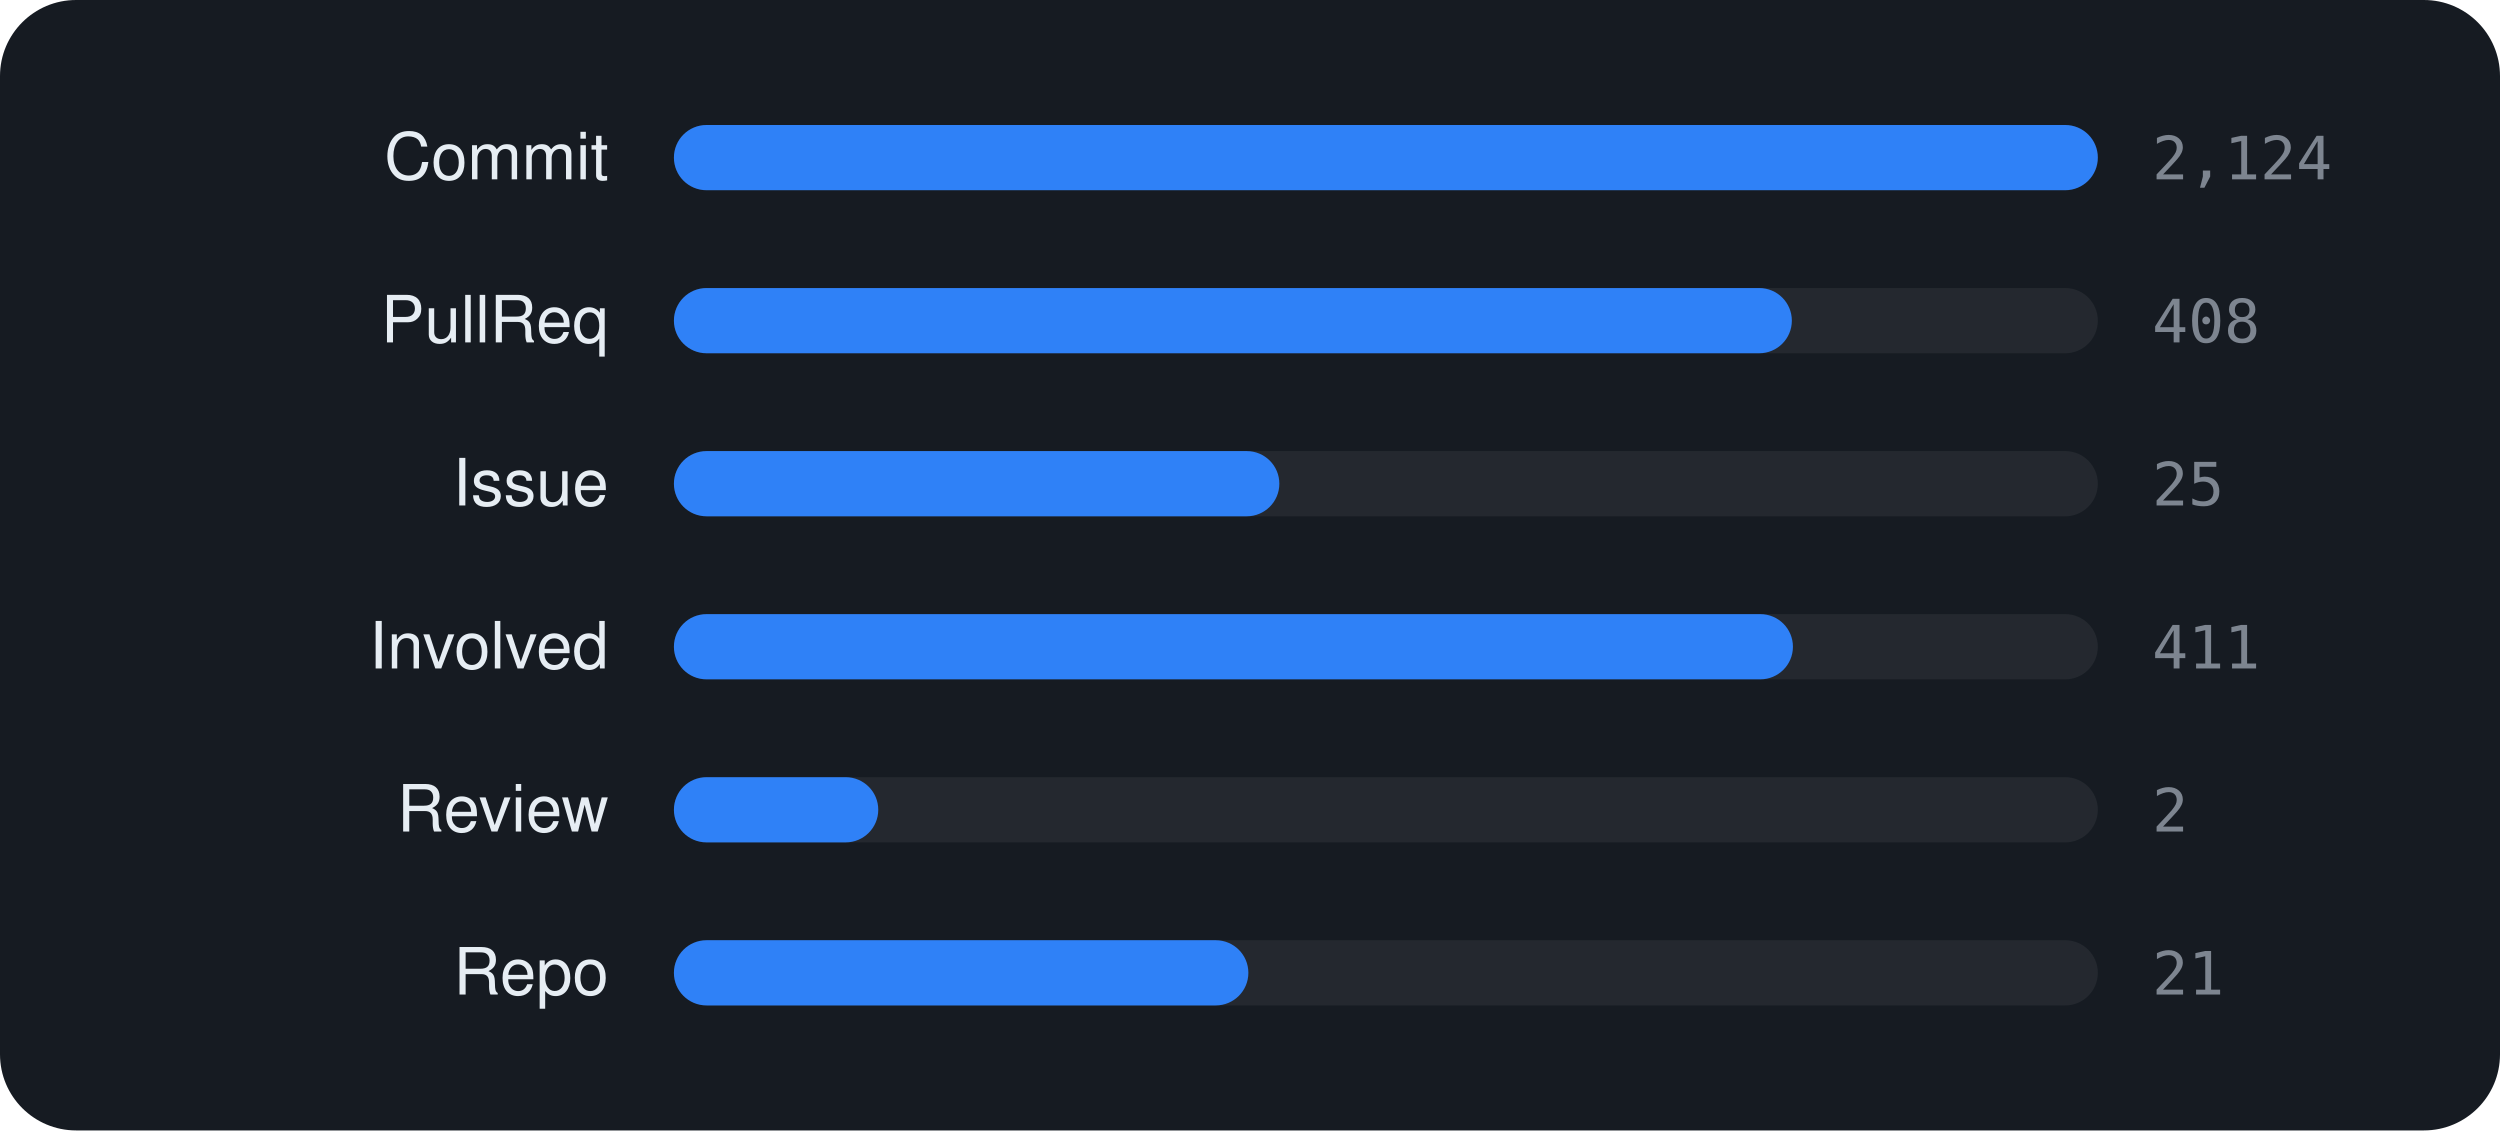
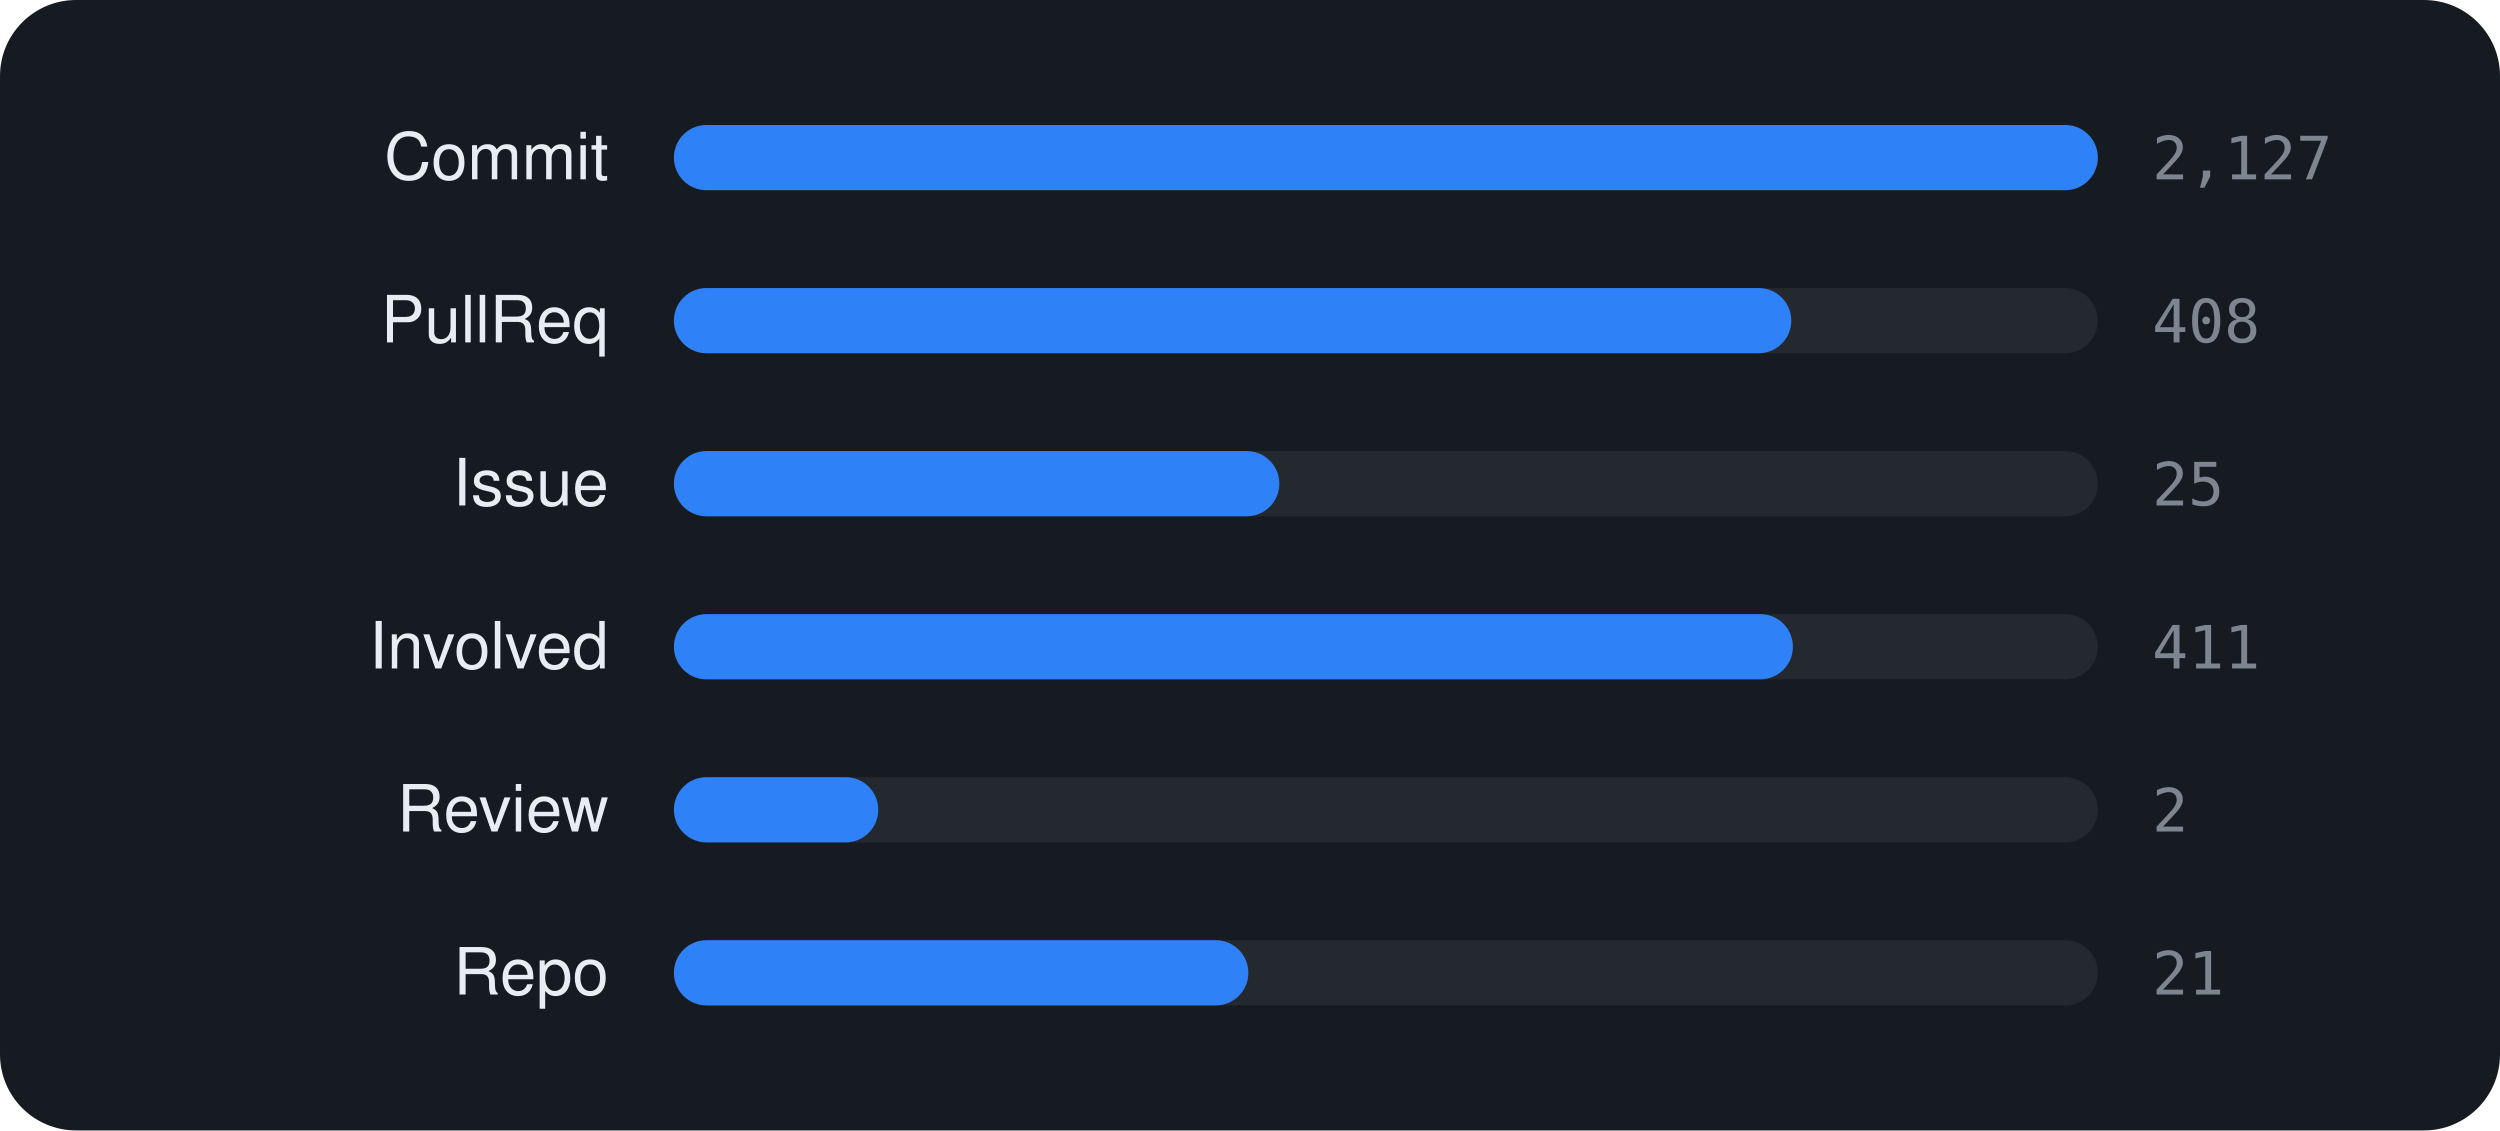
<svg xmlns="http://www.w3.org/2000/svg" viewBox="0 0 460 208" width="460" height="208" font-family="-apple-system,BlinkMacSystemFont,'Segoe UI',Helvetica,Arial,sans-serif">
  <rect width="460" height="208" rx="14" fill="#161b22" />
  <text x="112" y="33" text-anchor="end" font-size="12" fill="#e6edf3">Commit</text>
  <rect x="124" y="23" width="262" height="12" rx="6" fill="rgba(255,255,255,0.06)" />
  <rect x="124" y="23" width="262.0" height="12" rx="6" fill="#2f81f7" />
-   <text x="396" y="33" font-size="11" font-family="monospace" fill="#7d8590">2,124</text>
+   <text x="396" y="33" font-size="11" font-family="monospace" fill="#7d8590">2,127</text>
  <text x="112" y="63" text-anchor="end" font-size="12" fill="#e6edf3">PullReq</text>
  <rect x="124" y="53" width="262" height="12" rx="6" fill="rgba(255,255,255,0.06)" />
-   <rect x="124" y="53" width="205.7" height="12" rx="6" fill="#2f81f7" />
+   <rect x="124" y="53" width="205.6" height="12" rx="6" fill="#2f81f7" />
  <text x="396" y="63" font-size="11" font-family="monospace" fill="#7d8590">408</text>
  <text x="112" y="93" text-anchor="end" font-size="12" fill="#e6edf3">Issue</text>
  <rect x="124" y="83" width="262" height="12" rx="6" fill="rgba(255,255,255,0.06)" />
  <rect x="124" y="83" width="111.4" height="12" rx="6" fill="#2f81f7" />
  <text x="396" y="93" font-size="11" font-family="monospace" fill="#7d8590">25</text>
  <text x="112" y="123" text-anchor="end" font-size="12" fill="#e6edf3">Involved</text>
  <rect x="124" y="113" width="262" height="12" rx="6" fill="rgba(255,255,255,0.06)" />
  <rect x="124" y="113" width="205.9" height="12" rx="6" fill="#2f81f7" />
  <text x="396" y="123" font-size="11" font-family="monospace" fill="#7d8590">411</text>
  <text x="112" y="153" text-anchor="end" font-size="12" fill="#e6edf3">Review</text>
  <rect x="124" y="143" width="262" height="12" rx="6" fill="rgba(255,255,255,0.06)" />
  <rect x="124" y="143" width="37.6" height="12" rx="6" fill="#2f81f7" />
  <text x="396" y="153" font-size="11" font-family="monospace" fill="#7d8590">2</text>
  <text x="112" y="183" text-anchor="end" font-size="12" fill="#e6edf3">Repo</text>
  <rect x="124" y="173" width="262" height="12" rx="6" fill="rgba(255,255,255,0.06)" />
  <rect x="124" y="173" width="105.7" height="12" rx="6" fill="#2f81f7" />
  <text x="396" y="183" font-size="11" font-family="monospace" fill="#7d8590">21</text>
</svg>
